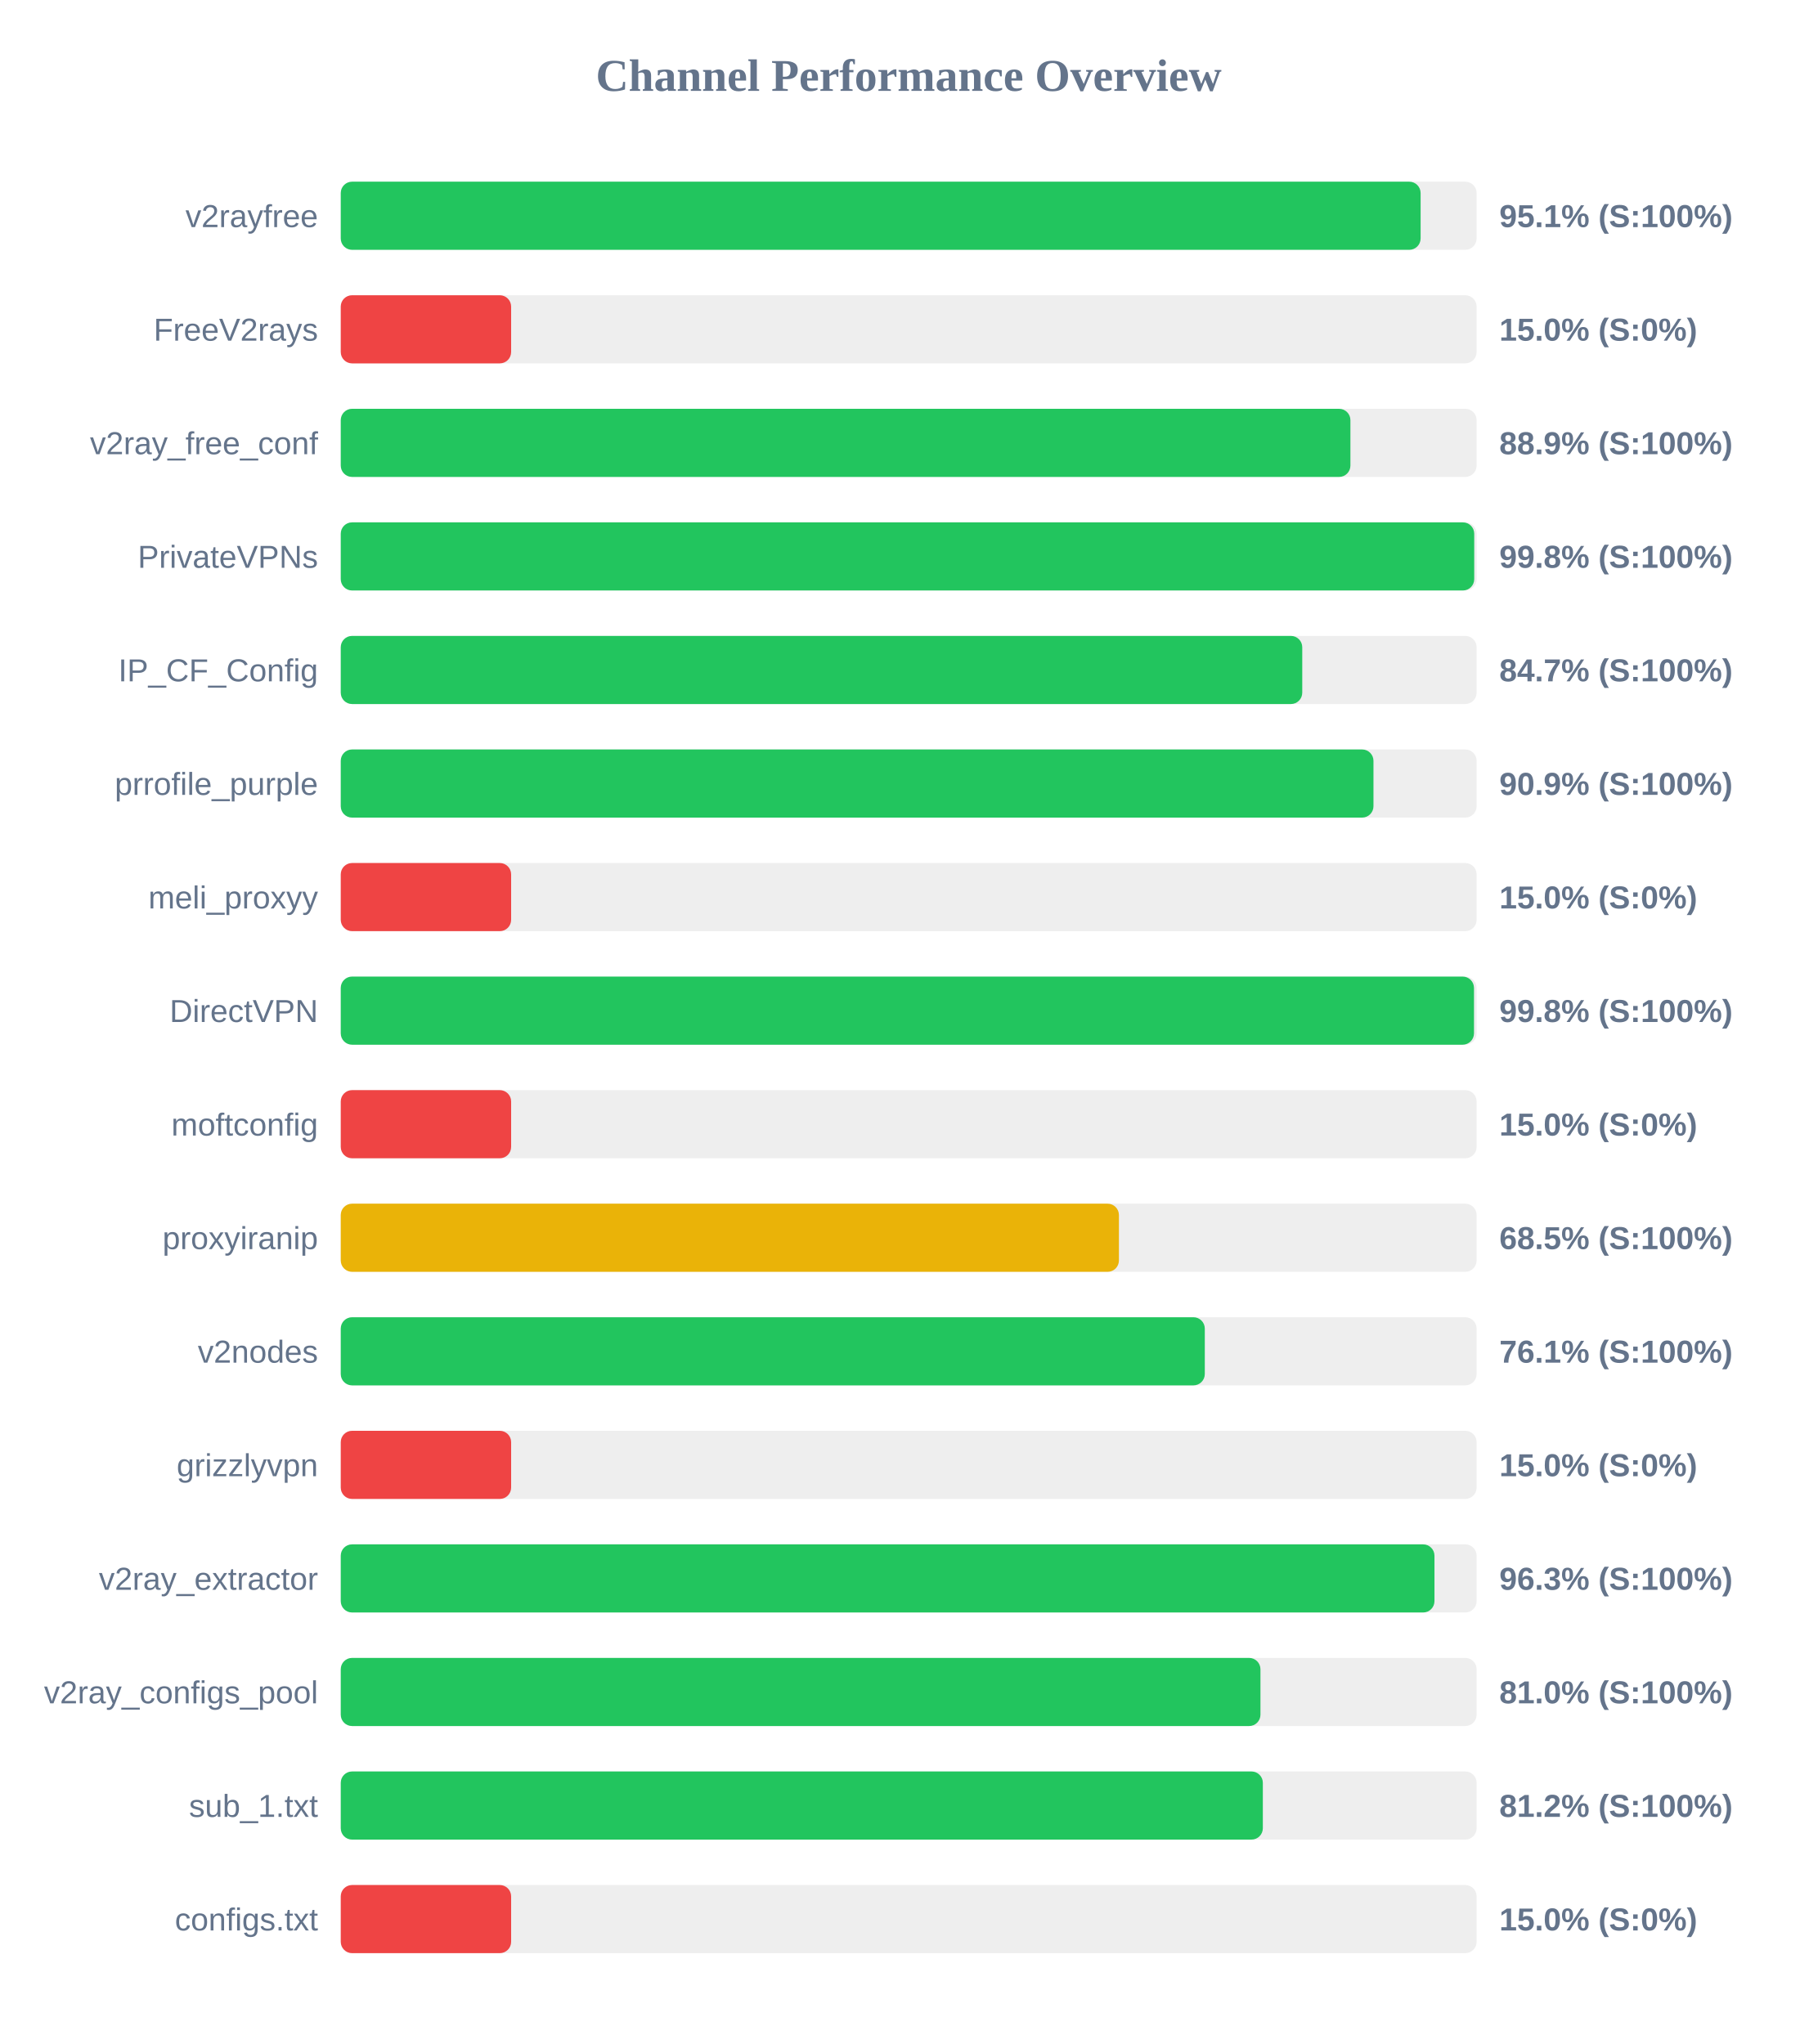
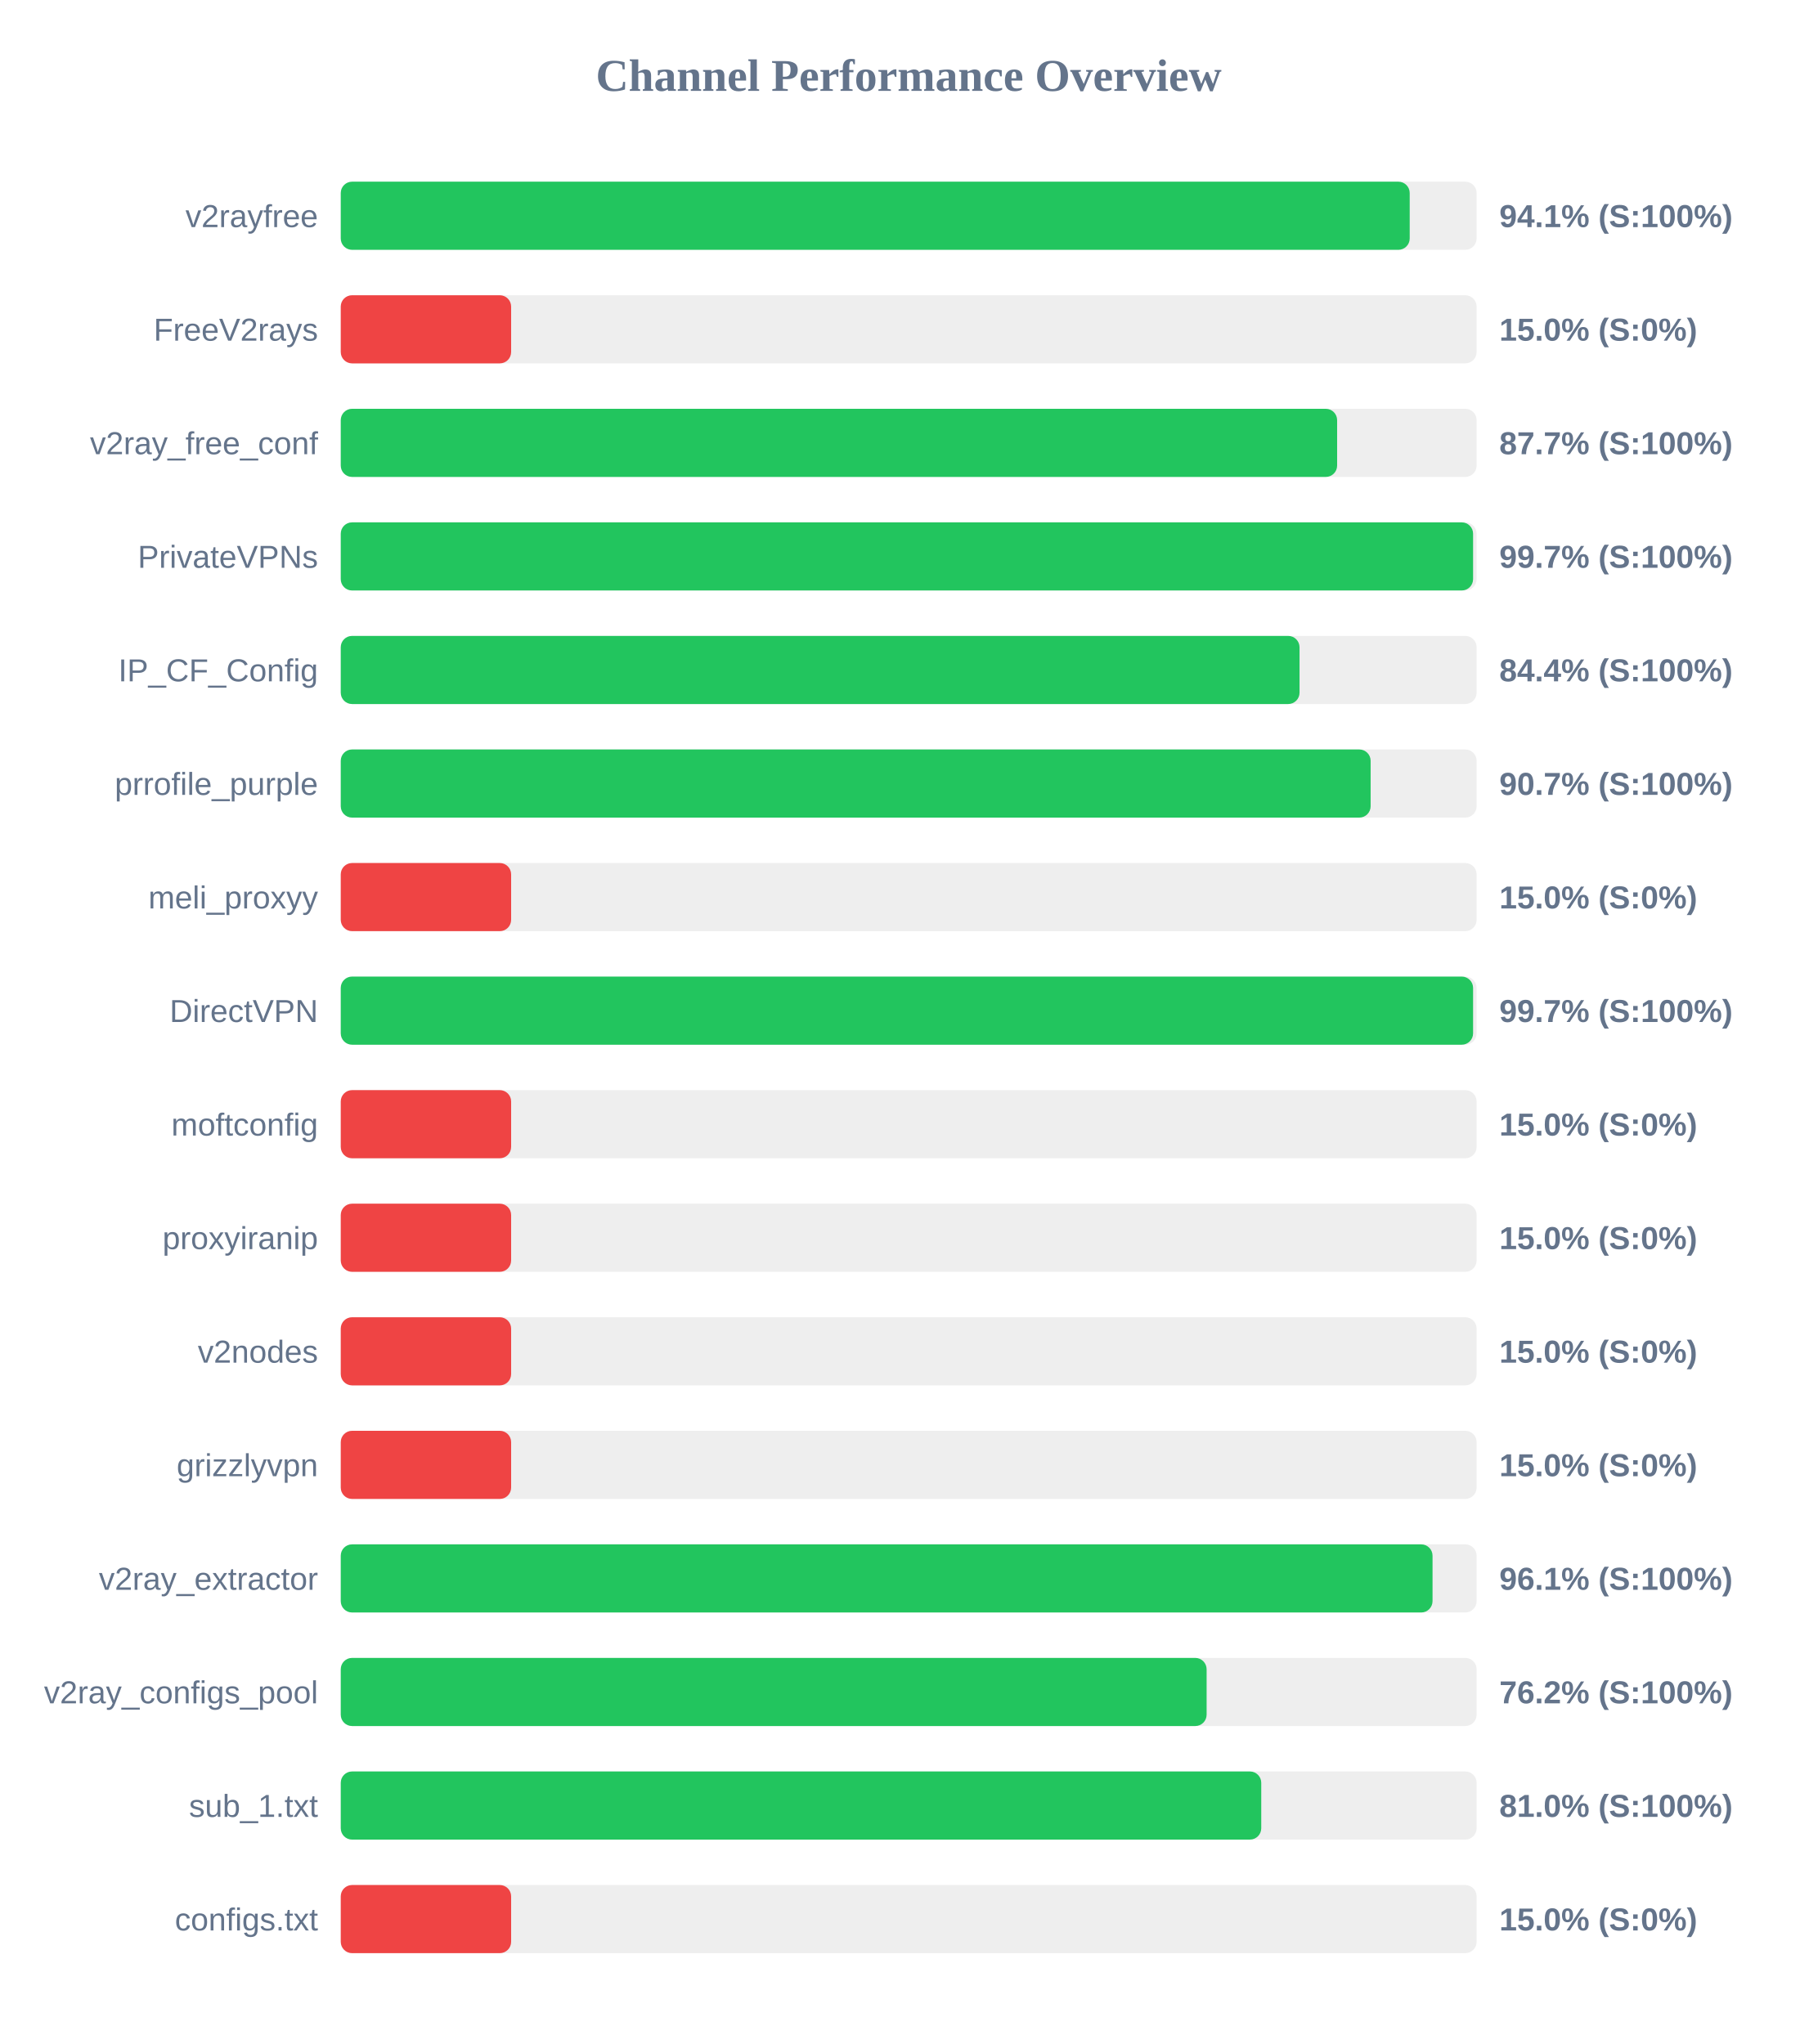
<svg xmlns="http://www.w3.org/2000/svg" width="800" height="900" version="1.1">
  <style>
        .row { font: 14px Arial; fill: #64748b; }
        .score { font: bold 14px Arial; fill: #64748b; }
    </style>
  <text x="400" y="40" text-anchor="middle" font-size="20px" font-weight="bold" fill="#64748b">Channel Performance Overview</text>
  <rect x="150" y="80" width="500" height="30" fill="#eee" rx="5" />
-   <rect x="150" y="80" width="475.35" height="30" fill="#22c55e" rx="5" />
+   <rect x="150" y="80" width="470.55" height="30" fill="#22c55e" rx="5" />
  <text x="140" y="100" text-anchor="end" class="row">v2rayfree</text>
-   <text x="660" y="100" text-anchor="start" class="score">95.1% (S:100%)</text>
+   <text x="660" y="100" text-anchor="start" class="score">94.1% (S:100%)</text>
  <rect x="150" y="130" width="500" height="30" fill="#eee" rx="5" />
  <rect x="150" y="130" width="75.0" height="30" fill="#ef4444" rx="5" />
  <text x="140" y="150" text-anchor="end" class="row">FreeV2rays</text>
  <text x="660" y="150" text-anchor="start" class="score">15.0% (S:0%)</text>
  <rect x="150" y="180" width="500" height="30" fill="#eee" rx="5" />
-   <rect x="150" y="180" width="444.45" height="30" fill="#22c55e" rx="5" />
+   <rect x="150" y="180" width="438.6" height="30" fill="#22c55e" rx="5" />
  <text x="140" y="200" text-anchor="end" class="row">v2ray_free_conf</text>
-   <text x="660" y="200" text-anchor="start" class="score">88.9% (S:100%)</text>
+   <text x="660" y="200" text-anchor="start" class="score">87.7% (S:100%)</text>
  <rect x="150" y="230" width="500" height="30" fill="#eee" rx="5" />
-   <rect x="150" y="230" width="498.95" height="30" fill="#22c55e" rx="5" />
+   <rect x="150" y="230" width="498.45" height="30" fill="#22c55e" rx="5" />
  <text x="140" y="250" text-anchor="end" class="row">PrivateVPNs</text>
-   <text x="660" y="250" text-anchor="start" class="score">99.8% (S:100%)</text>
+   <text x="660" y="250" text-anchor="start" class="score">99.7% (S:100%)</text>
  <rect x="150" y="280" width="500" height="30" fill="#eee" rx="5" />
-   <rect x="150" y="280" width="423.25" height="30" fill="#22c55e" rx="5" />
+   <rect x="150" y="280" width="422.05" height="30" fill="#22c55e" rx="5" />
  <text x="140" y="300" text-anchor="end" class="row">IP_CF_Config</text>
-   <text x="660" y="300" text-anchor="start" class="score">84.7% (S:100%)</text>
+   <text x="660" y="300" text-anchor="start" class="score">84.4% (S:100%)</text>
  <rect x="150" y="330" width="500" height="30" fill="#eee" rx="5" />
-   <rect x="150" y="330" width="454.6" height="30" fill="#22c55e" rx="5" />
+   <rect x="150" y="330" width="453.35" height="30" fill="#22c55e" rx="5" />
  <text x="140" y="350" text-anchor="end" class="row">prrofile_purple</text>
-   <text x="660" y="350" text-anchor="start" class="score">90.9% (S:100%)</text>
+   <text x="660" y="350" text-anchor="start" class="score">90.7% (S:100%)</text>
  <rect x="150" y="380" width="500" height="30" fill="#eee" rx="5" />
  <rect x="150" y="380" width="75.0" height="30" fill="#ef4444" rx="5" />
  <text x="140" y="400" text-anchor="end" class="row">meli_proxyy</text>
  <text x="660" y="400" text-anchor="start" class="score">15.0% (S:0%)</text>
  <rect x="150" y="430" width="500" height="30" fill="#eee" rx="5" />
-   <rect x="150" y="430" width="498.85" height="30" fill="#22c55e" rx="5" />
+   <rect x="150" y="430" width="498.45" height="30" fill="#22c55e" rx="5" />
  <text x="140" y="450" text-anchor="end" class="row">DirectVPN</text>
-   <text x="660" y="450" text-anchor="start" class="score">99.8% (S:100%)</text>
+   <text x="660" y="450" text-anchor="start" class="score">99.7% (S:100%)</text>
  <rect x="150" y="480" width="500" height="30" fill="#eee" rx="5" />
  <rect x="150" y="480" width="75.0" height="30" fill="#ef4444" rx="5" />
  <text x="140" y="500" text-anchor="end" class="row">moftconfig</text>
  <text x="660" y="500" text-anchor="start" class="score">15.0% (S:0%)</text>
  <rect x="150" y="530" width="500" height="30" fill="#eee" rx="5" />
-   <rect x="150" y="530" width="342.55" height="30" fill="#eab308" rx="5" />
+   <rect x="150" y="530" width="75.0" height="30" fill="#ef4444" rx="5" />
  <text x="140" y="550" text-anchor="end" class="row">proxyiranip</text>
-   <text x="660" y="550" text-anchor="start" class="score">68.5% (S:100%)</text>
+   <text x="660" y="550" text-anchor="start" class="score">15.0% (S:0%)</text>
  <rect x="150" y="580" width="500" height="30" fill="#eee" rx="5" />
-   <rect x="150" y="580" width="380.35" height="30" fill="#22c55e" rx="5" />
+   <rect x="150" y="580" width="75.0" height="30" fill="#ef4444" rx="5" />
  <text x="140" y="600" text-anchor="end" class="row">v2nodes</text>
-   <text x="660" y="600" text-anchor="start" class="score">76.1% (S:100%)</text>
+   <text x="660" y="600" text-anchor="start" class="score">15.0% (S:0%)</text>
  <rect x="150" y="630" width="500" height="30" fill="#eee" rx="5" />
  <rect x="150" y="630" width="75.0" height="30" fill="#ef4444" rx="5" />
  <text x="140" y="650" text-anchor="end" class="row">grizzlyvpn</text>
  <text x="660" y="650" text-anchor="start" class="score">15.0% (S:0%)</text>
  <rect x="150" y="680" width="500" height="30" fill="#eee" rx="5" />
-   <rect x="150" y="680" width="481.45" height="30" fill="#22c55e" rx="5" />
+   <rect x="150" y="680" width="480.6" height="30" fill="#22c55e" rx="5" />
  <text x="140" y="700" text-anchor="end" class="row">v2ray_extractor</text>
-   <text x="660" y="700" text-anchor="start" class="score">96.3% (S:100%)</text>
+   <text x="660" y="700" text-anchor="start" class="score">96.1% (S:100%)</text>
  <rect x="150" y="730" width="500" height="30" fill="#eee" rx="5" />
-   <rect x="150" y="730" width="404.85" height="30" fill="#22c55e" rx="5" />
+   <rect x="150" y="730" width="381.15" height="30" fill="#22c55e" rx="5" />
  <text x="140" y="750" text-anchor="end" class="row">v2ray_configs_pool</text>
-   <text x="660" y="750" text-anchor="start" class="score">81.0% (S:100%)</text>
+   <text x="660" y="750" text-anchor="start" class="score">76.2% (S:100%)</text>
  <rect x="150" y="780" width="500" height="30" fill="#eee" rx="5" />
-   <rect x="150" y="780" width="405.9" height="30" fill="#22c55e" rx="5" />
+   <rect x="150" y="780" width="405.2" height="30" fill="#22c55e" rx="5" />
  <text x="140" y="800" text-anchor="end" class="row">sub_1.txt</text>
-   <text x="660" y="800" text-anchor="start" class="score">81.2% (S:100%)</text>
+   <text x="660" y="800" text-anchor="start" class="score">81.0% (S:100%)</text>
  <rect x="150" y="830" width="500" height="30" fill="#eee" rx="5" />
  <rect x="150" y="830" width="75.0" height="30" fill="#ef4444" rx="5" />
  <text x="140" y="850" text-anchor="end" class="row">configs.txt</text>
  <text x="660" y="850" text-anchor="start" class="score">15.0% (S:0%)</text>
</svg>
